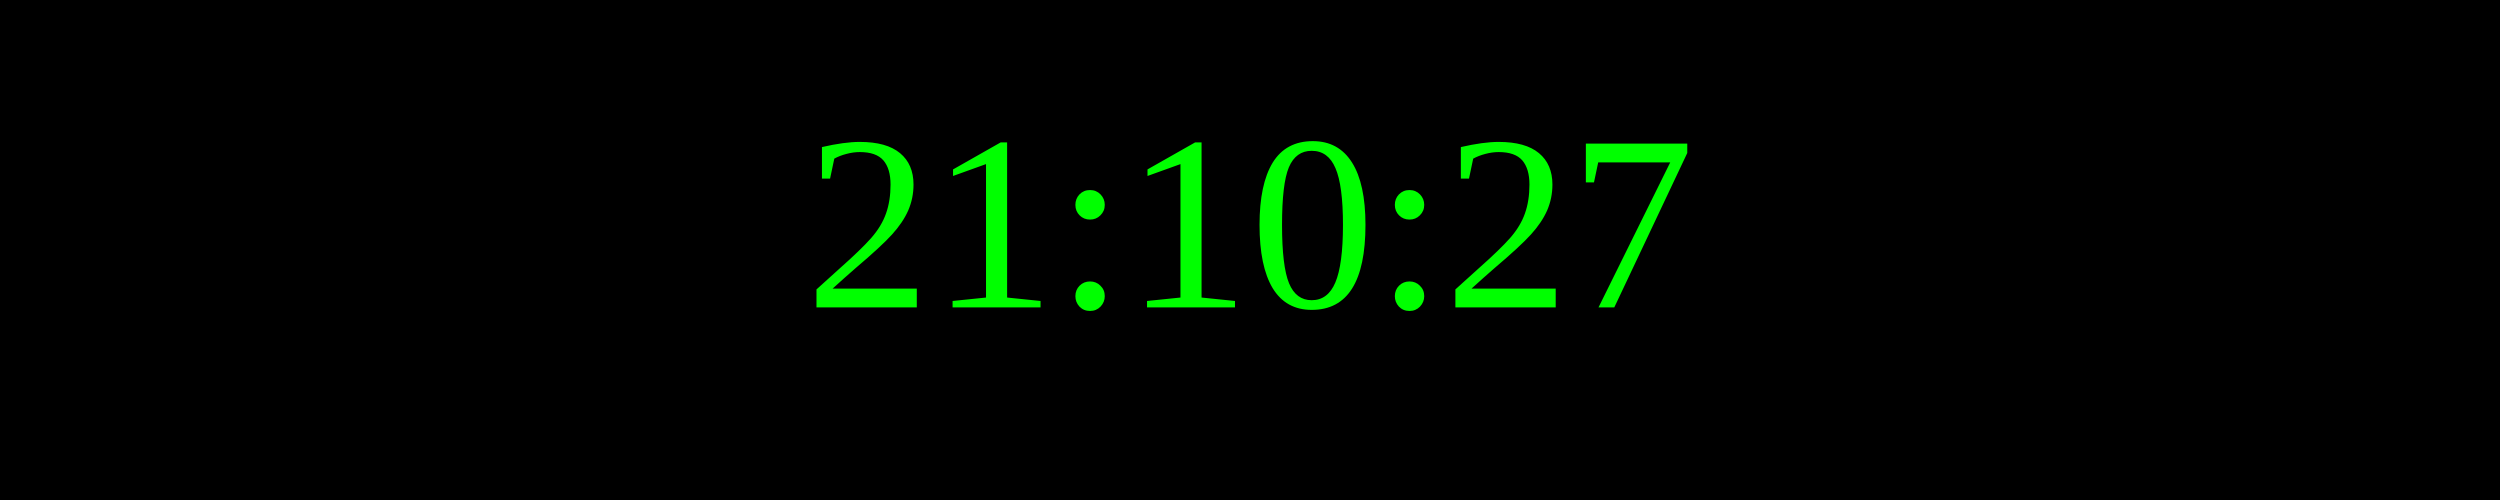
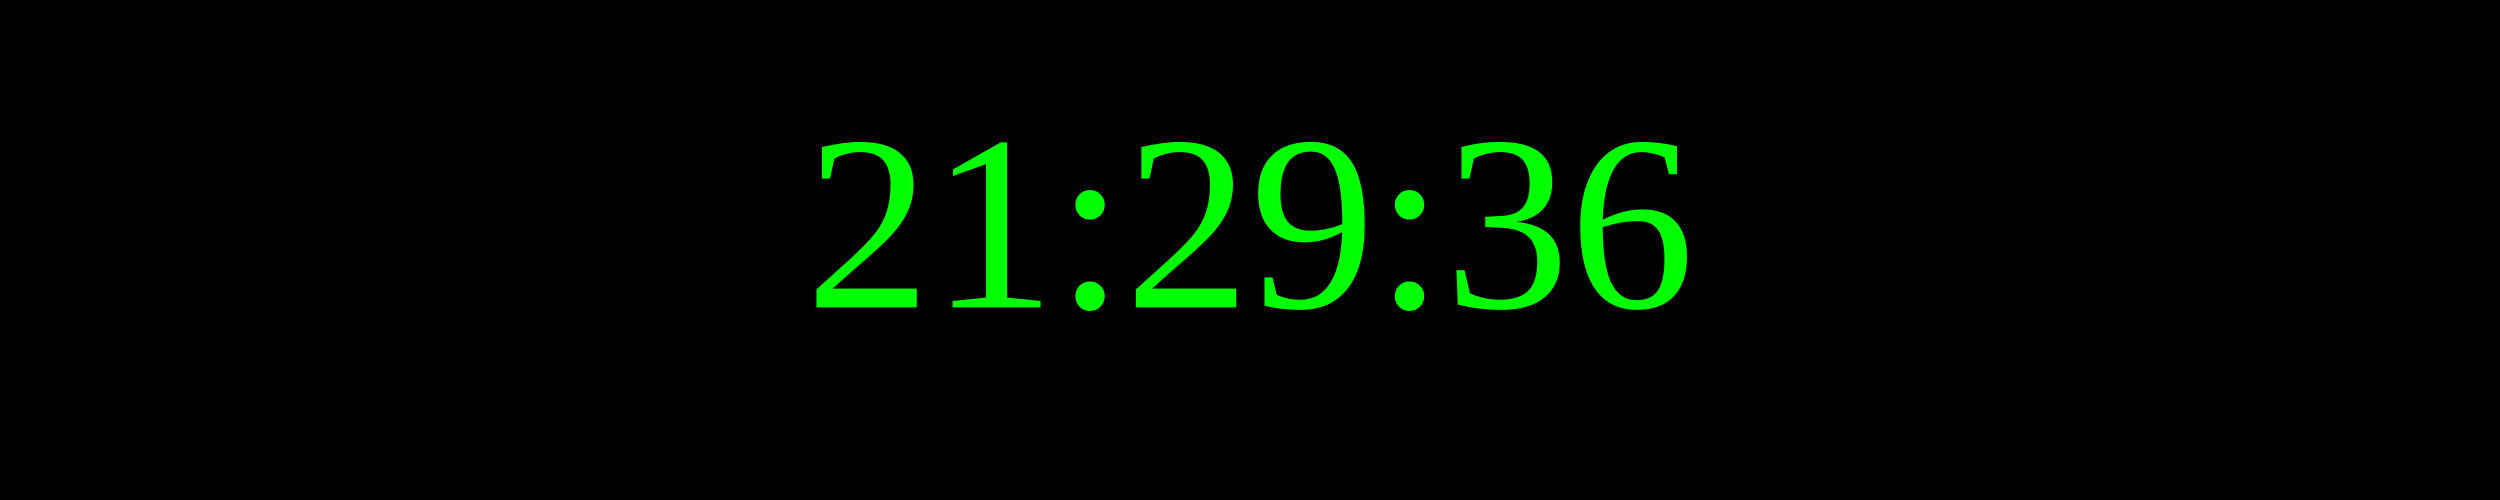
<svg xmlns="http://www.w3.org/2000/svg" width="250" height="50">
  <rect width="100%" height="100%" fill="black" />
  <text x="50%" y="50%" font-size="25" fill="lime" text-anchor="middle" dominant-baseline="middle">
- 21:10:27
+ 21:29:36
</text>
</svg>
